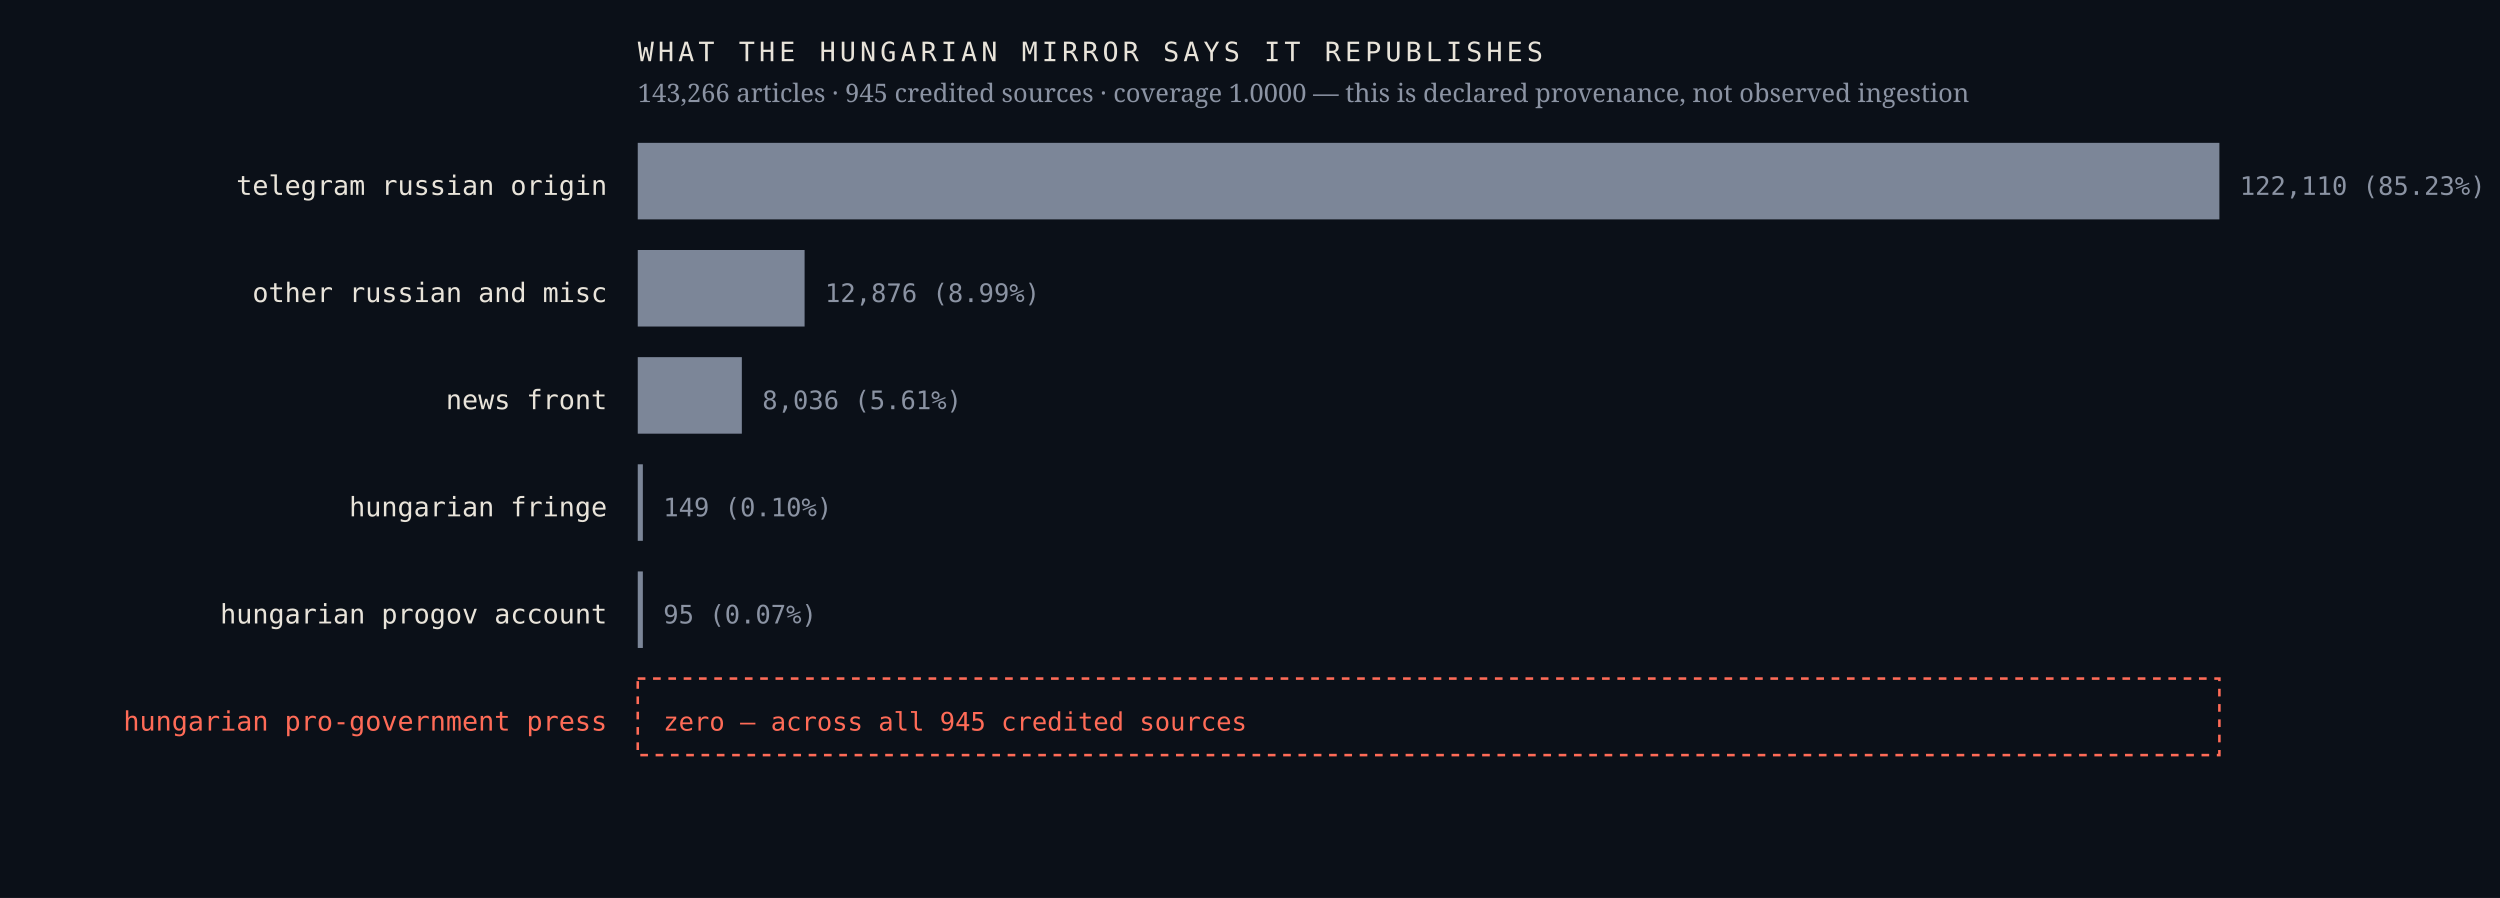
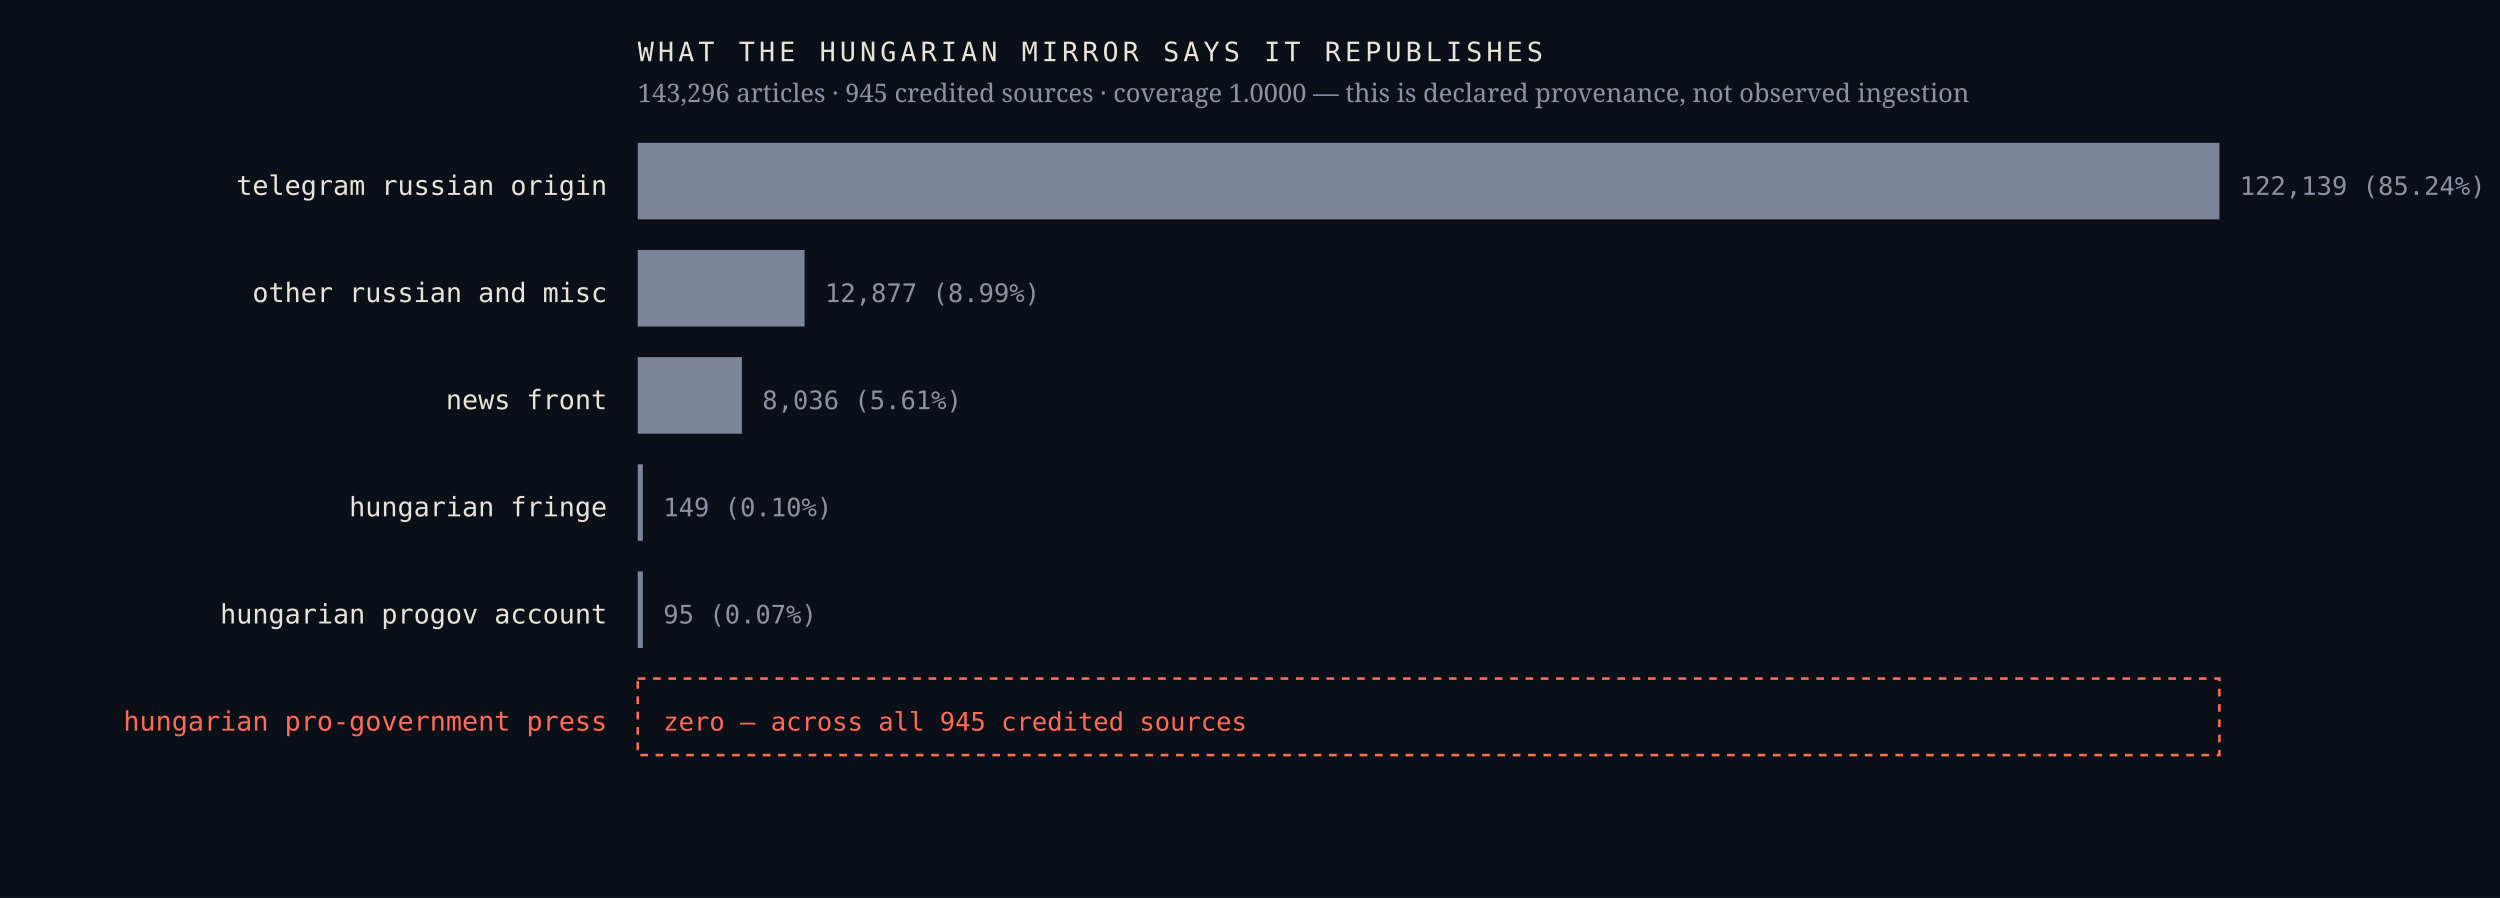
<svg xmlns="http://www.w3.org/2000/svg" viewBox="0 0 980 352" width="980" height="352" role="img" aria-label="Sources the Hungarian mirror credits, by article count, with an explicit zero row for the Hungarian pro-government press">
  <rect width="980" height="352" fill="#0b1018" />
  <text x="238.0" y="76.4" font-family="ui-monospace,'IBM Plex Mono',Menlo,monospace" font-size="10.5" font-weight="400" letter-spacing="0" fill="#e9e4da" text-anchor="end">telegram russian origin</text>
  <rect x="250" y="56" width="620.0" height="30" fill="#7c8698" />
-   <text x="878.0" y="76.4" font-family="ui-monospace,'IBM Plex Mono',Menlo,monospace" font-size="10" font-weight="400" letter-spacing="0" fill="#8b93a3" text-anchor="start">122,110  (85.23%)</text>
+   <text x="878.0" y="76.4" font-family="ui-monospace,'IBM Plex Mono',Menlo,monospace" font-size="10" font-weight="400" letter-spacing="0" fill="#8b93a3" text-anchor="start">122,139  (85.24%)</text>
  <text x="238.0" y="118.4" font-family="ui-monospace,'IBM Plex Mono',Menlo,monospace" font-size="10.5" font-weight="400" letter-spacing="0" fill="#e9e4da" text-anchor="end">other russian and misc</text>
  <rect x="250" y="98" width="65.4" height="30" fill="#7c8698" />
-   <text x="323.4" y="118.4" font-family="ui-monospace,'IBM Plex Mono',Menlo,monospace" font-size="10" font-weight="400" letter-spacing="0" fill="#8b93a3" text-anchor="start">12,876  (8.99%)</text>
+   <text x="323.4" y="118.4" font-family="ui-monospace,'IBM Plex Mono',Menlo,monospace" font-size="10" font-weight="400" letter-spacing="0" fill="#8b93a3" text-anchor="start">12,877  (8.99%)</text>
  <text x="238.0" y="160.4" font-family="ui-monospace,'IBM Plex Mono',Menlo,monospace" font-size="10.5" font-weight="400" letter-spacing="0" fill="#e9e4da" text-anchor="end">news front</text>
  <rect x="250" y="140" width="40.8" height="30" fill="#7c8698" />
  <text x="298.8" y="160.4" font-family="ui-monospace,'IBM Plex Mono',Menlo,monospace" font-size="10" font-weight="400" letter-spacing="0" fill="#8b93a3" text-anchor="start">8,036  (5.61%)</text>
  <text x="238.0" y="202.4" font-family="ui-monospace,'IBM Plex Mono',Menlo,monospace" font-size="10.5" font-weight="400" letter-spacing="0" fill="#e9e4da" text-anchor="end">hungarian fringe</text>
  <rect x="250" y="182" width="2.0" height="30" fill="#7c8698" />
  <text x="260.0" y="202.4" font-family="ui-monospace,'IBM Plex Mono',Menlo,monospace" font-size="10" font-weight="400" letter-spacing="0" fill="#8b93a3" text-anchor="start">149  (0.10%)</text>
  <text x="238.0" y="244.4" font-family="ui-monospace,'IBM Plex Mono',Menlo,monospace" font-size="10.5" font-weight="400" letter-spacing="0" fill="#e9e4da" text-anchor="end">hungarian progov account</text>
  <rect x="250" y="224" width="2.0" height="30" fill="#7c8698" />
  <text x="260.0" y="244.4" font-family="ui-monospace,'IBM Plex Mono',Menlo,monospace" font-size="10" font-weight="400" letter-spacing="0" fill="#8b93a3" text-anchor="start">95  (0.07%)</text>
  <text x="238.0" y="286.4" font-family="ui-monospace,'IBM Plex Mono',Menlo,monospace" font-size="10.5" font-weight="500" letter-spacing="0" fill="#ff6b57" text-anchor="end">hungarian pro-government press</text>
  <rect x="250" y="266" width="620" height="30" fill="none" stroke="#ff6b57" stroke-width="1" stroke-dasharray="3 3" />
  <text x="260.0" y="286.4" font-family="ui-monospace,'IBM Plex Mono',Menlo,monospace" font-size="10" font-weight="500" letter-spacing="0" fill="#ff6b57" text-anchor="start">zero — across all 945 credited sources</text>
  <text x="250.0" y="24.0" font-family="ui-monospace,'IBM Plex Mono',Menlo,monospace" font-size="10.5" font-weight="400" letter-spacing="1.6" fill="#e9e4da" text-anchor="start">WHAT THE HUNGARIAN MIRROR SAYS IT REPUBLISHES</text>
-   <text x="250.0" y="40.0" font-family="'Newsreader',Georgia,serif" font-size="10" font-weight="400" letter-spacing="0" fill="#8b93a3" text-anchor="start">143,266 articles · 945 credited sources · coverage 1.0000 — this is declared provenance, not observed ingestion</text>
+   <text x="250.0" y="40.0" font-family="'Newsreader',Georgia,serif" font-size="10" font-weight="400" letter-spacing="0" fill="#8b93a3" text-anchor="start">143,296 articles · 945 credited sources · coverage 1.0000 — this is declared provenance, not observed ingestion</text>
</svg>
